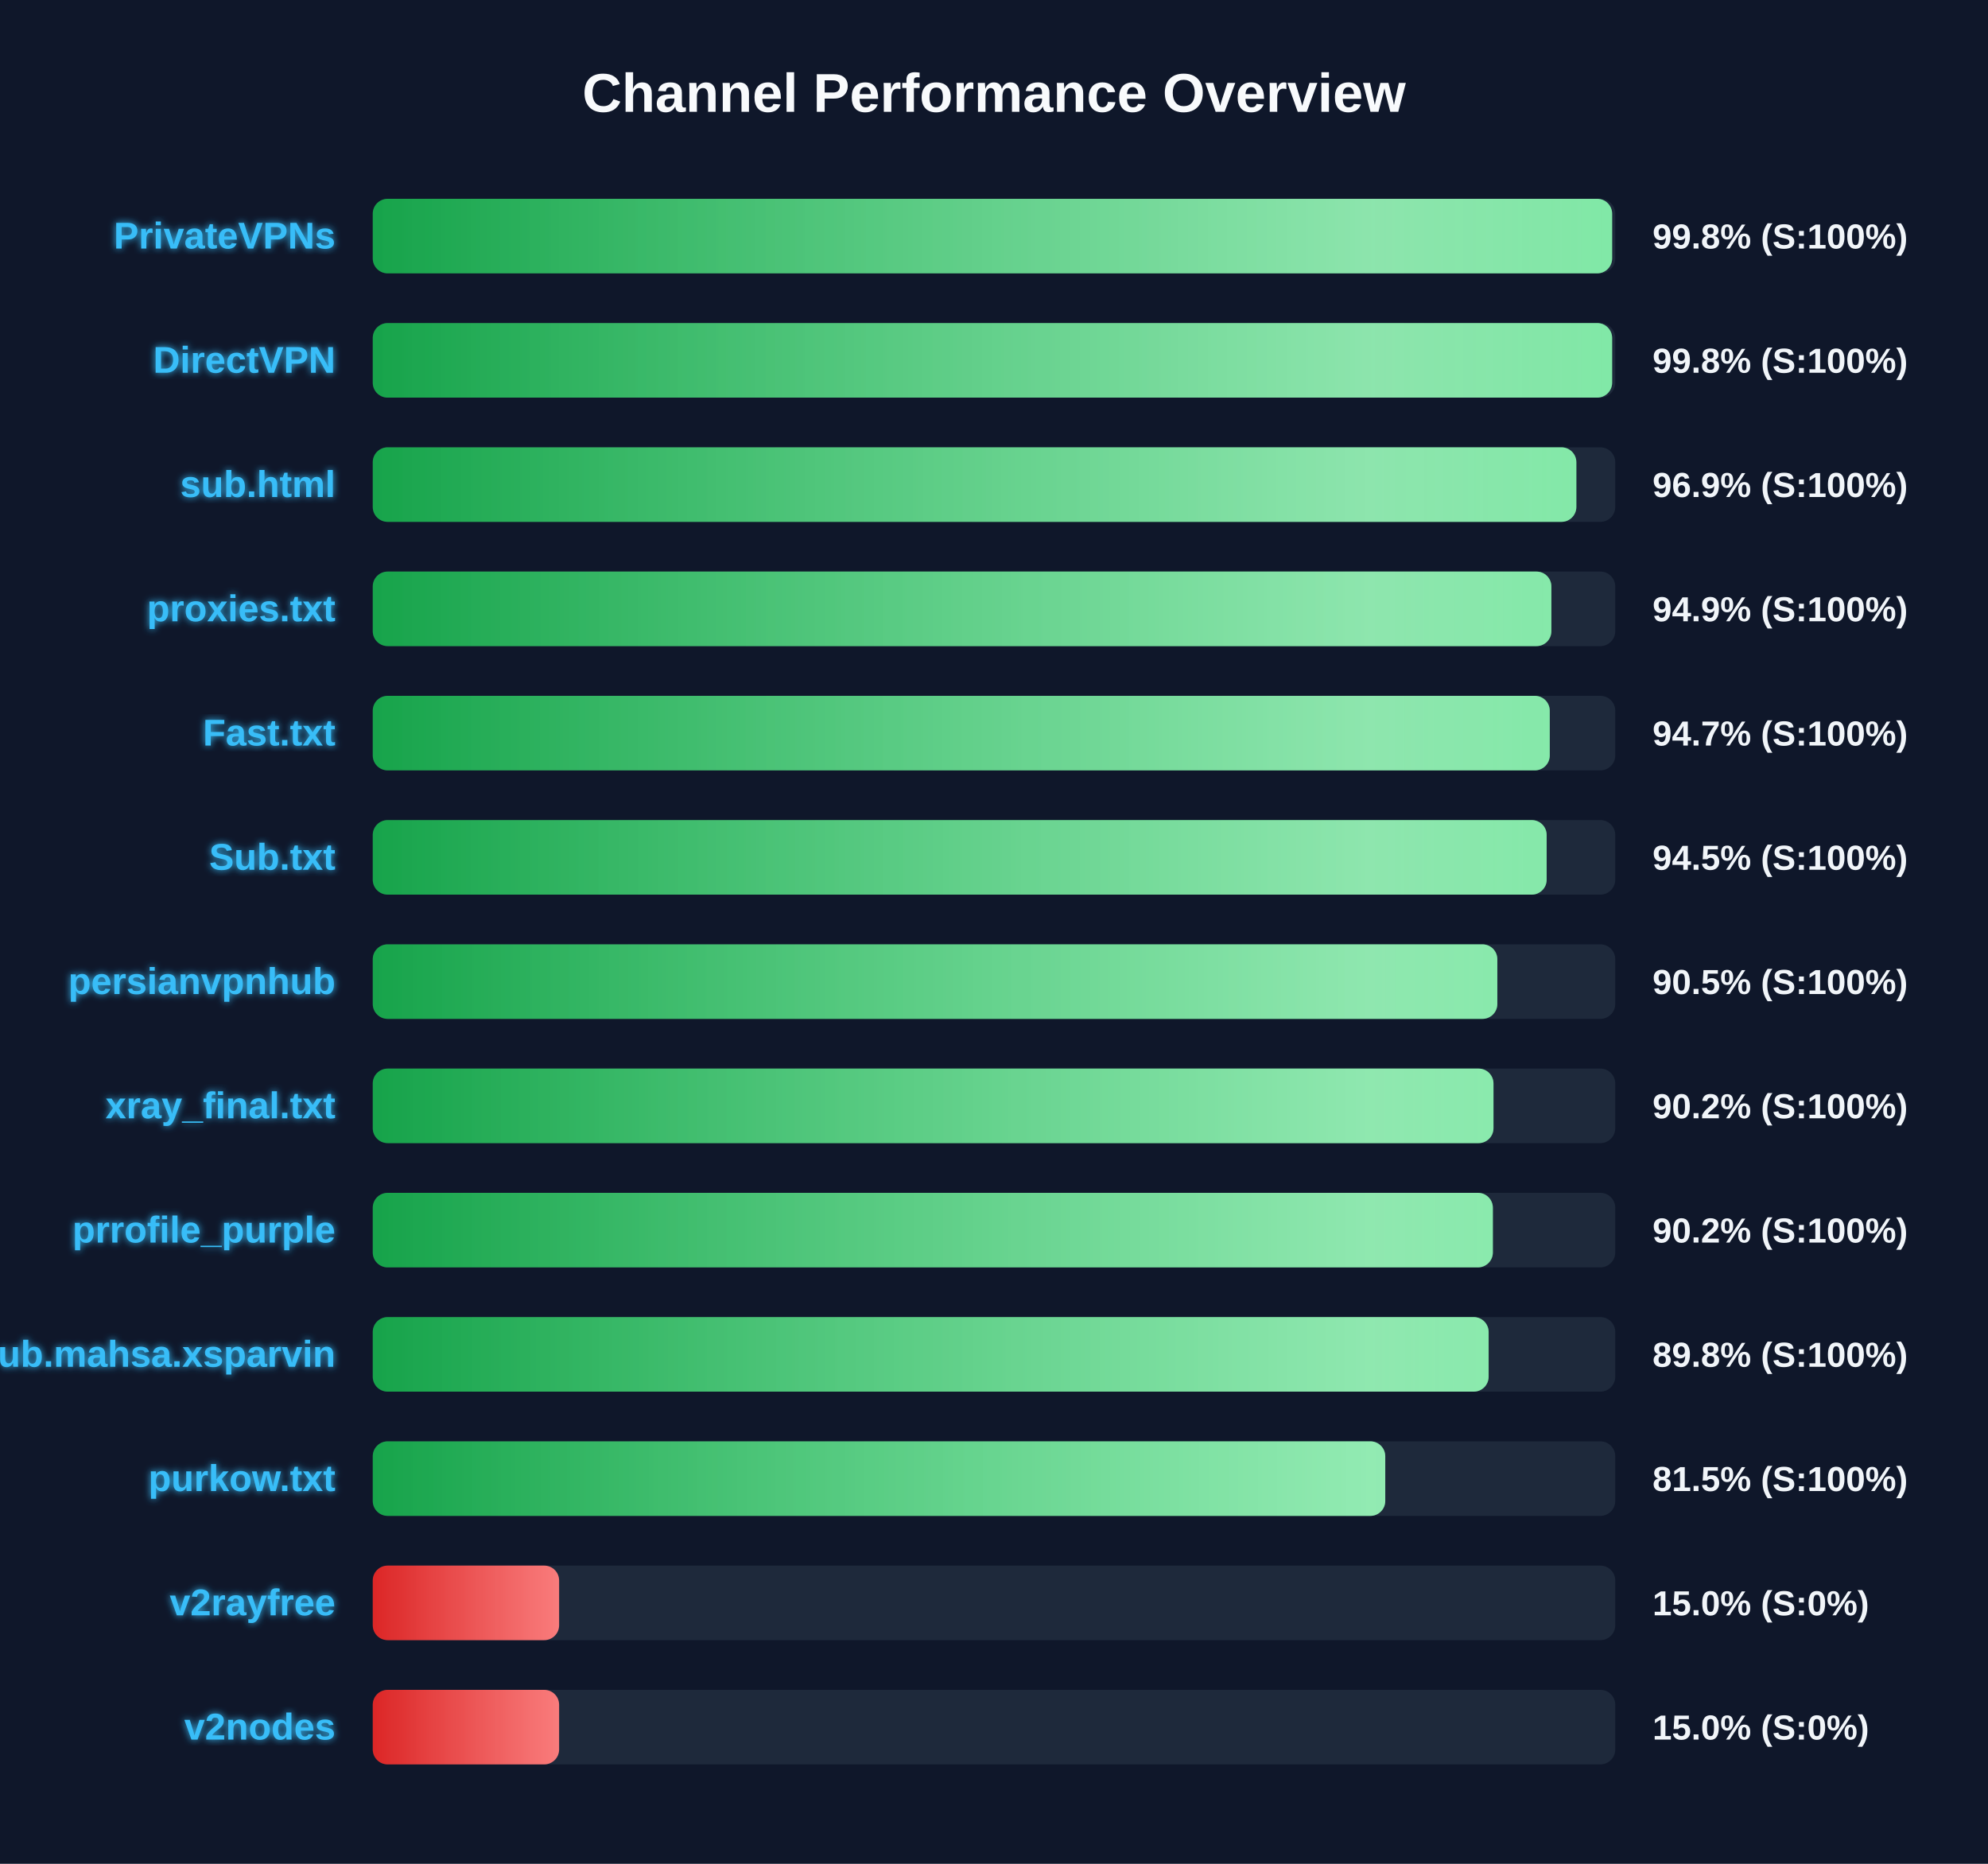
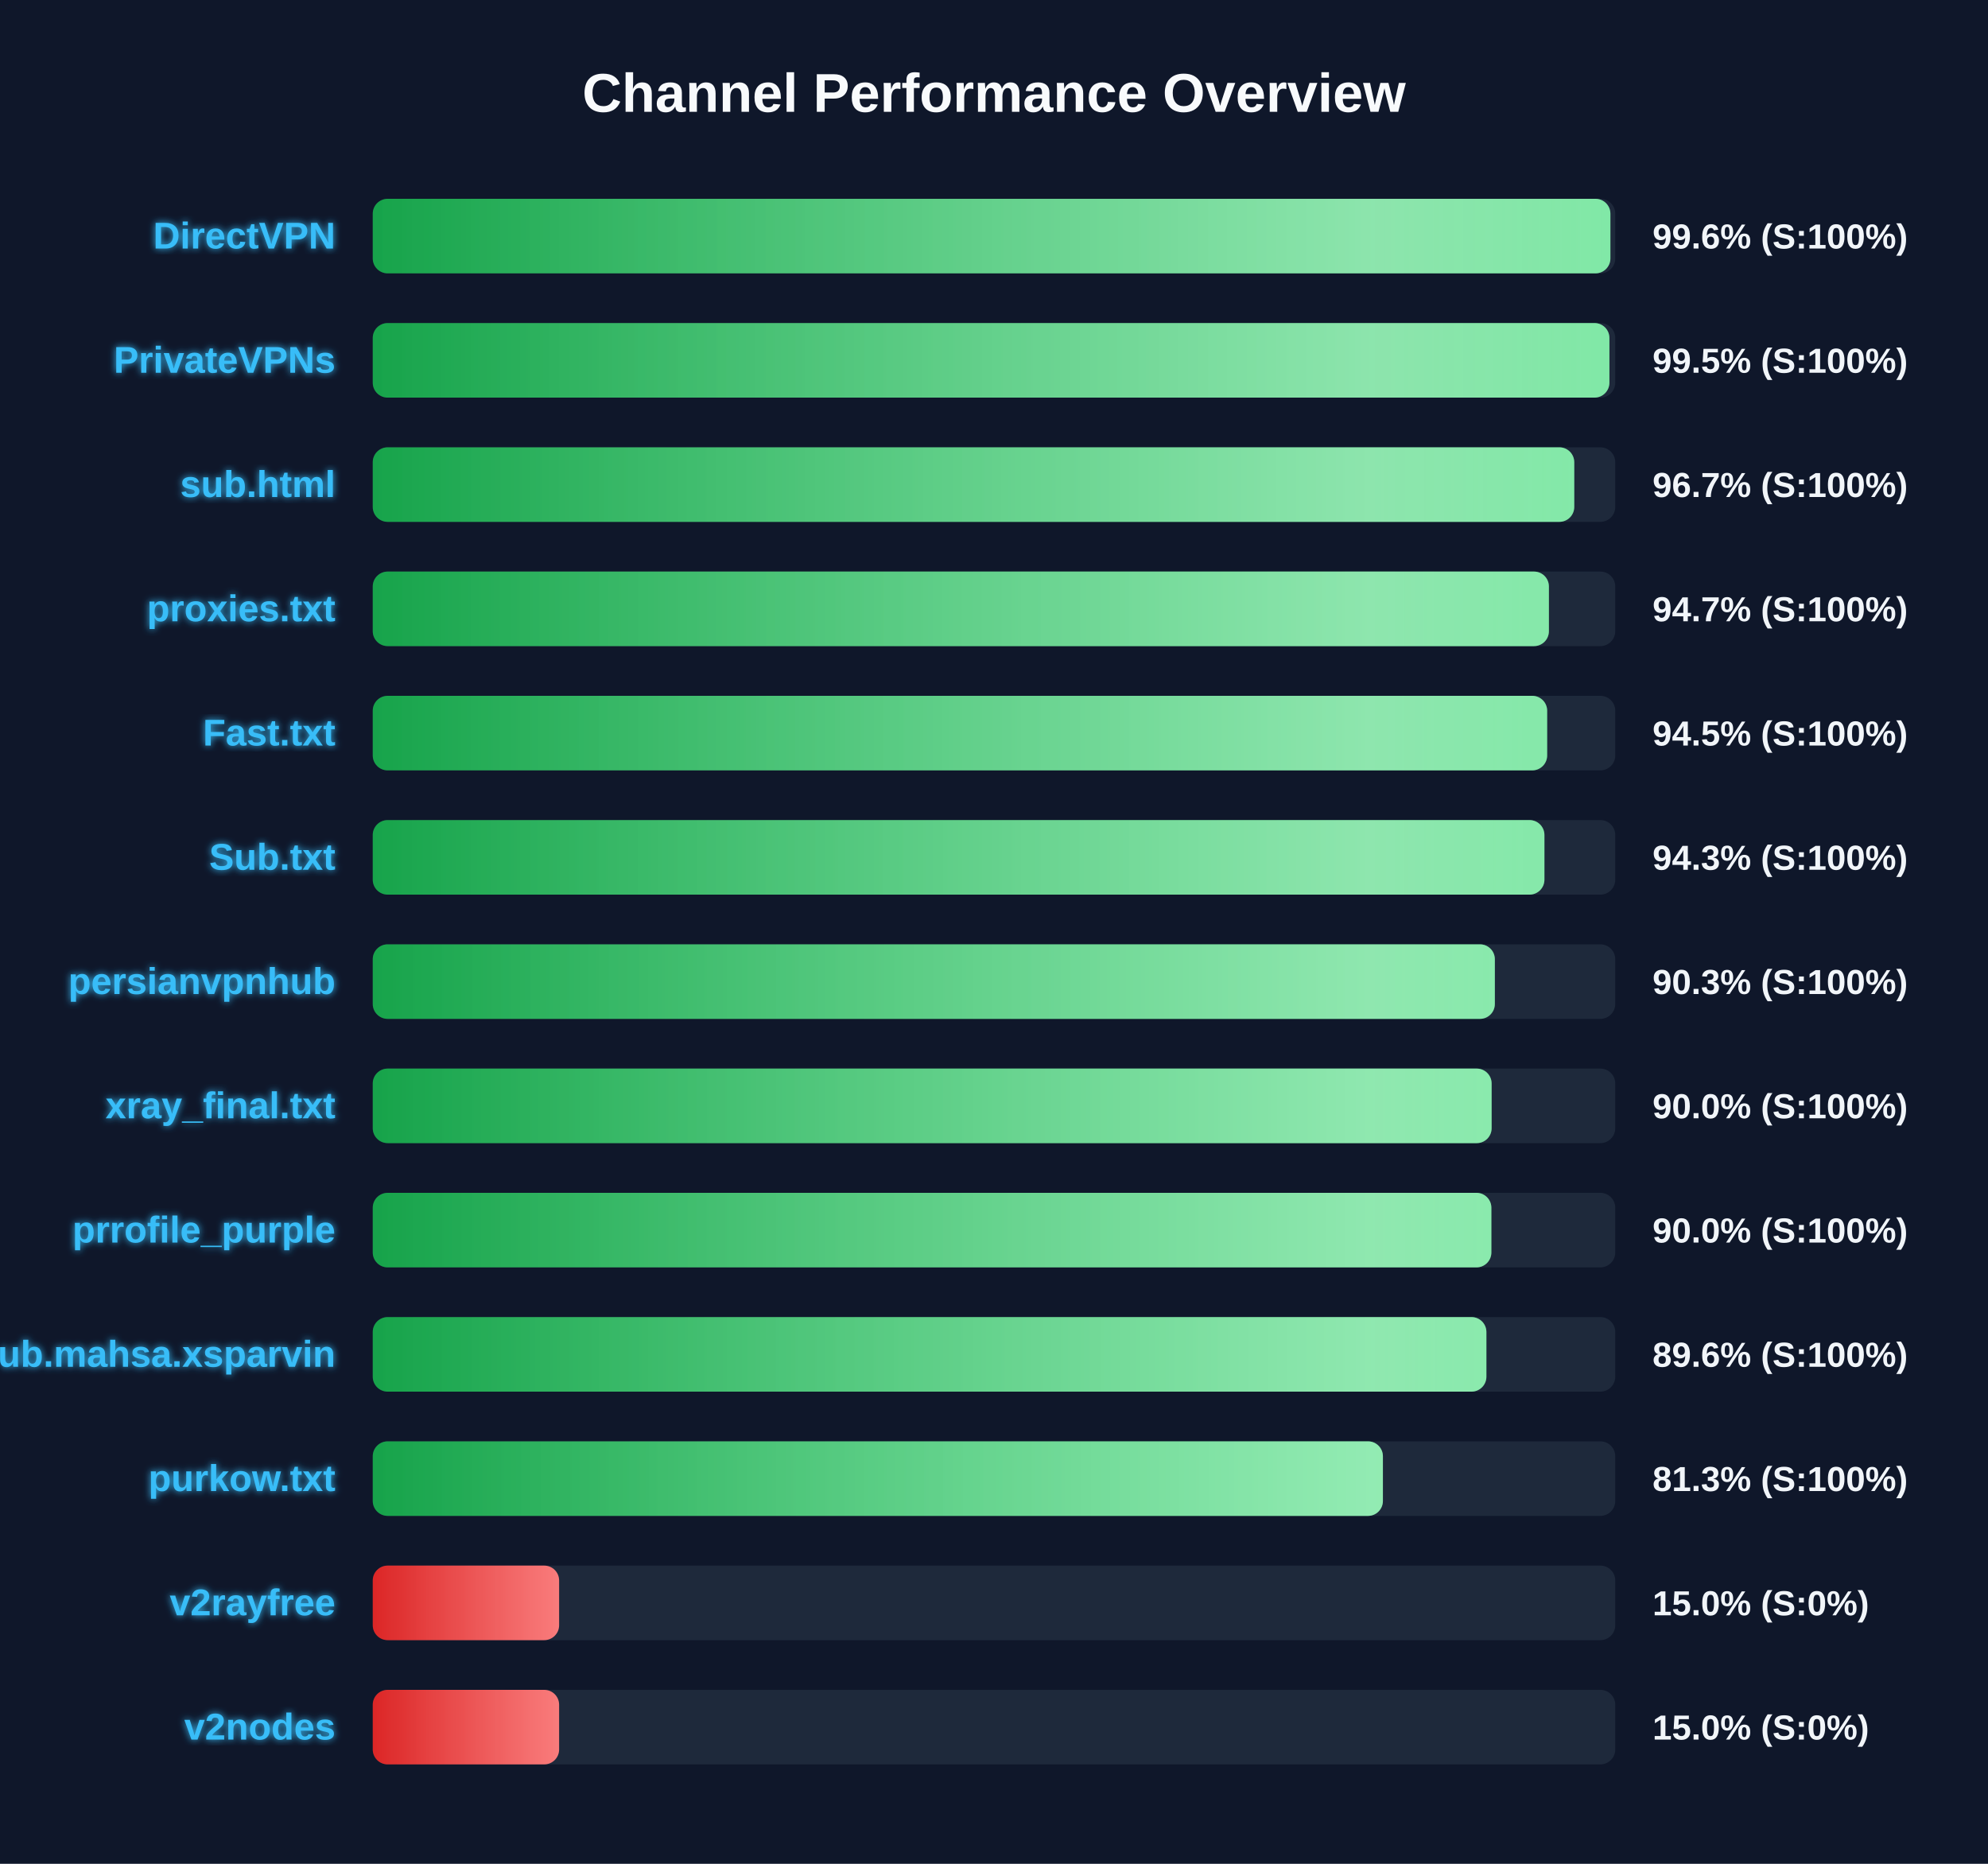
<svg xmlns="http://www.w3.org/2000/svg" width="800" height="750" version="1.1">
  <defs>
    <linearGradient id="grad-green" x1="0%" y1="0%" x2="100%" y2="0%">
      <stop offset="0%" stop-color="#16a34a" />
      <stop offset="100%" stop-color="#4ade80" />
    </linearGradient>
    <linearGradient id="grad-yellow" x1="0%" y1="0%" x2="100%" y2="0%">
      <stop offset="0%" stop-color="#ca8a04" />
      <stop offset="100%" stop-color="#fde047" />
    </linearGradient>
    <linearGradient id="grad-red" x1="0%" y1="0%" x2="100%" y2="0%">
      <stop offset="0%" stop-color="#dc2626" />
      <stop offset="100%" stop-color="#f87171" />
    </linearGradient>
    <linearGradient id="shimmer" x1="0%" y1="0%" x2="100%" y2="0%">
      <stop offset="0%" stop-color="rgba(255,255,255,0)" />
      <stop offset="50%" stop-color="rgba(255,255,255,0.4)" />
      <stop offset="100%" stop-color="rgba(255,255,255,0)" />
    </linearGradient>
    <filter id="glow" x="-20%" y="-20%" width="140%" height="140%">
      <feGaussianBlur stdDeviation="1.5" result="blur" />
      <feComposite in="SourceGraphic" in2="blur" operator="over" />
    </filter>
  </defs>
  <style>
        .bg-rect { fill: #0f172a; }
        .title { font: bold 22px 'Segoe UI', Arial, sans-serif; fill: #f8fafc; }
        .row { font: bold 15px 'Segoe UI', Arial, sans-serif; fill: #38bdf8; filter: url(#glow); }
        .score { font: bold 14px 'Segoe UI', Arial, sans-serif; fill: #f1f5f9; }
        @keyframes shimmer-anim {
            0% { transform: translateX(-100%); }
            100% { transform: translateX(200%); }
        }
        .shimmer-rect {
            animation: shimmer-anim 2.5s infinite linear;
        }
    </style>
  <rect width="100%" height="100%" class="bg-rect" />
  <text x="400" y="45" text-anchor="middle" class="title">Channel Performance Overview</text>
  <rect x="150" y="80" width="500" height="30" fill="#1e293b" rx="6" />
  <clipPath id="clip-0">
-     <rect x="150" y="80" width="498.75" height="30" rx="6" />
+     <rect x="150" y="80" width="498.05" height="30" rx="6" />
  </clipPath>
-   <rect x="150" y="80" width="498.75" height="30" fill="url(#grad-green)" rx="6" />
+   <rect x="150" y="80" width="498.05" height="30" fill="url(#grad-green)" rx="6" />
  <g clip-path="url(#clip-0)">
    <rect x="150" y="80" width="100%" height="30" fill="url(#shimmer)" class="shimmer-rect" />
  </g>
-   <text x="135" y="100" text-anchor="end" class="row">PrivateVPNs</text>
-   <text x="665" y="100" text-anchor="start" class="score">99.8% (S:100%)</text>
+   <text x="135" y="100" text-anchor="end" class="row">DirectVPN</text>
+   <text x="665" y="100" text-anchor="start" class="score">99.6% (S:100%)</text>
  <rect x="150" y="130" width="500" height="30" fill="#1e293b" rx="6" />
  <clipPath id="clip-1">
-     <rect x="150" y="130" width="498.75" height="30" rx="6" />
+     <rect x="150" y="130" width="497.65" height="30" rx="6" />
  </clipPath>
-   <rect x="150" y="130" width="498.75" height="30" fill="url(#grad-green)" rx="6" />
+   <rect x="150" y="130" width="497.65" height="30" fill="url(#grad-green)" rx="6" />
  <g clip-path="url(#clip-1)">
    <rect x="150" y="130" width="100%" height="30" fill="url(#shimmer)" class="shimmer-rect" />
  </g>
-   <text x="135" y="150" text-anchor="end" class="row">DirectVPN</text>
-   <text x="665" y="150" text-anchor="start" class="score">99.8% (S:100%)</text>
+   <text x="135" y="150" text-anchor="end" class="row">PrivateVPNs</text>
+   <text x="665" y="150" text-anchor="start" class="score">99.5% (S:100%)</text>
  <rect x="150" y="180" width="500" height="30" fill="#1e293b" rx="6" />
  <clipPath id="clip-2">
-     <rect x="150" y="180" width="484.35" height="30" rx="6" />
+     <rect x="150" y="180" width="483.5" height="30" rx="6" />
  </clipPath>
-   <rect x="150" y="180" width="484.35" height="30" fill="url(#grad-green)" rx="6" />
+   <rect x="150" y="180" width="483.5" height="30" fill="url(#grad-green)" rx="6" />
  <g clip-path="url(#clip-2)">
    <rect x="150" y="180" width="100%" height="30" fill="url(#shimmer)" class="shimmer-rect" />
  </g>
  <text x="135" y="200" text-anchor="end" class="row">sub.html</text>
-   <text x="665" y="200" text-anchor="start" class="score">96.9% (S:100%)</text>
+   <text x="665" y="200" text-anchor="start" class="score">96.7% (S:100%)</text>
  <rect x="150" y="230" width="500" height="30" fill="#1e293b" rx="6" />
  <clipPath id="clip-3">
-     <rect x="150" y="230" width="474.3" height="30" rx="6" />
+     <rect x="150" y="230" width="473.3" height="30" rx="6" />
  </clipPath>
-   <rect x="150" y="230" width="474.3" height="30" fill="url(#grad-green)" rx="6" />
+   <rect x="150" y="230" width="473.3" height="30" fill="url(#grad-green)" rx="6" />
  <g clip-path="url(#clip-3)">
    <rect x="150" y="230" width="100%" height="30" fill="url(#shimmer)" class="shimmer-rect" />
  </g>
  <text x="135" y="250" text-anchor="end" class="row">proxies.txt</text>
-   <text x="665" y="250" text-anchor="start" class="score">94.9% (S:100%)</text>
+   <text x="665" y="250" text-anchor="start" class="score">94.7% (S:100%)</text>
  <rect x="150" y="280" width="500" height="30" fill="#1e293b" rx="6" />
  <clipPath id="clip-4">
-     <rect x="150" y="280" width="473.65" height="30" rx="6" />
+     <rect x="150" y="280" width="472.6" height="30" rx="6" />
  </clipPath>
-   <rect x="150" y="280" width="473.65" height="30" fill="url(#grad-green)" rx="6" />
+   <rect x="150" y="280" width="472.6" height="30" fill="url(#grad-green)" rx="6" />
  <g clip-path="url(#clip-4)">
    <rect x="150" y="280" width="100%" height="30" fill="url(#shimmer)" class="shimmer-rect" />
  </g>
  <text x="135" y="300" text-anchor="end" class="row">Fast.txt</text>
-   <text x="665" y="300" text-anchor="start" class="score">94.7% (S:100%)</text>
+   <text x="665" y="300" text-anchor="start" class="score">94.5% (S:100%)</text>
  <rect x="150" y="330" width="500" height="30" fill="#1e293b" rx="6" />
  <clipPath id="clip-5">
-     <rect x="150" y="330" width="472.4" height="30" rx="6" />
+     <rect x="150" y="330" width="471.5" height="30" rx="6" />
  </clipPath>
-   <rect x="150" y="330" width="472.4" height="30" fill="url(#grad-green)" rx="6" />
+   <rect x="150" y="330" width="471.5" height="30" fill="url(#grad-green)" rx="6" />
  <g clip-path="url(#clip-5)">
    <rect x="150" y="330" width="100%" height="30" fill="url(#shimmer)" class="shimmer-rect" />
  </g>
  <text x="135" y="350" text-anchor="end" class="row">Sub.txt</text>
-   <text x="665" y="350" text-anchor="start" class="score">94.5% (S:100%)</text>
+   <text x="665" y="350" text-anchor="start" class="score">94.3% (S:100%)</text>
  <rect x="150" y="380" width="500" height="30" fill="#1e293b" rx="6" />
  <clipPath id="clip-6">
-     <rect x="150" y="380" width="452.55" height="30" rx="6" />
+     <rect x="150" y="380" width="451.55" height="30" rx="6" />
  </clipPath>
-   <rect x="150" y="380" width="452.55" height="30" fill="url(#grad-green)" rx="6" />
+   <rect x="150" y="380" width="451.55" height="30" fill="url(#grad-green)" rx="6" />
  <g clip-path="url(#clip-6)">
    <rect x="150" y="380" width="100%" height="30" fill="url(#shimmer)" class="shimmer-rect" />
  </g>
  <text x="135" y="400" text-anchor="end" class="row">persianvpnhub</text>
-   <text x="665" y="400" text-anchor="start" class="score">90.5% (S:100%)</text>
+   <text x="665" y="400" text-anchor="start" class="score">90.3% (S:100%)</text>
  <rect x="150" y="430" width="500" height="30" fill="#1e293b" rx="6" />
  <clipPath id="clip-7">
-     <rect x="150" y="430" width="451.0" height="30" rx="6" />
+     <rect x="150" y="430" width="450.25" height="30" rx="6" />
  </clipPath>
-   <rect x="150" y="430" width="451.0" height="30" fill="url(#grad-green)" rx="6" />
+   <rect x="150" y="430" width="450.25" height="30" fill="url(#grad-green)" rx="6" />
  <g clip-path="url(#clip-7)">
    <rect x="150" y="430" width="100%" height="30" fill="url(#shimmer)" class="shimmer-rect" />
  </g>
  <text x="135" y="450" text-anchor="end" class="row">xray_final.txt</text>
-   <text x="665" y="450" text-anchor="start" class="score">90.2% (S:100%)</text>
+   <text x="665" y="450" text-anchor="start" class="score">90.0% (S:100%)</text>
  <rect x="150" y="480" width="500" height="30" fill="#1e293b" rx="6" />
  <clipPath id="clip-8">
-     <rect x="150" y="480" width="450.75" height="30" rx="6" />
+     <rect x="150" y="480" width="450.15" height="30" rx="6" />
  </clipPath>
-   <rect x="150" y="480" width="450.75" height="30" fill="url(#grad-green)" rx="6" />
+   <rect x="150" y="480" width="450.15" height="30" fill="url(#grad-green)" rx="6" />
  <g clip-path="url(#clip-8)">
    <rect x="150" y="480" width="100%" height="30" fill="url(#shimmer)" class="shimmer-rect" />
  </g>
  <text x="135" y="500" text-anchor="end" class="row">prrofile_purple</text>
-   <text x="665" y="500" text-anchor="start" class="score">90.2% (S:100%)</text>
+   <text x="665" y="500" text-anchor="start" class="score">90.0% (S:100%)</text>
  <rect x="150" y="530" width="500" height="30" fill="#1e293b" rx="6" />
  <clipPath id="clip-9">
-     <rect x="150" y="530" width="449.05" height="30" rx="6" />
+     <rect x="150" y="530" width="448.15" height="30" rx="6" />
  </clipPath>
-   <rect x="150" y="530" width="449.05" height="30" fill="url(#grad-green)" rx="6" />
+   <rect x="150" y="530" width="448.15" height="30" fill="url(#grad-green)" rx="6" />
  <g clip-path="url(#clip-9)">
    <rect x="150" y="530" width="100%" height="30" fill="url(#shimmer)" class="shimmer-rect" />
  </g>
  <text x="135" y="550" text-anchor="end" class="row">Sub.mahsa.xsparvin</text>
-   <text x="665" y="550" text-anchor="start" class="score">89.8% (S:100%)</text>
+   <text x="665" y="550" text-anchor="start" class="score">89.6% (S:100%)</text>
  <rect x="150" y="580" width="500" height="30" fill="#1e293b" rx="6" />
  <clipPath id="clip-10">
-     <rect x="150" y="580" width="407.45" height="30" rx="6" />
+     <rect x="150" y="580" width="406.5" height="30" rx="6" />
  </clipPath>
-   <rect x="150" y="580" width="407.45" height="30" fill="url(#grad-green)" rx="6" />
+   <rect x="150" y="580" width="406.5" height="30" fill="url(#grad-green)" rx="6" />
  <g clip-path="url(#clip-10)">
    <rect x="150" y="580" width="100%" height="30" fill="url(#shimmer)" class="shimmer-rect" />
  </g>
  <text x="135" y="600" text-anchor="end" class="row">purkow.txt</text>
-   <text x="665" y="600" text-anchor="start" class="score">81.5% (S:100%)</text>
+   <text x="665" y="600" text-anchor="start" class="score">81.3% (S:100%)</text>
  <rect x="150" y="630" width="500" height="30" fill="#1e293b" rx="6" />
  <clipPath id="clip-11">
    <rect x="150" y="630" width="75.0" height="30" rx="6" />
  </clipPath>
  <rect x="150" y="630" width="75.0" height="30" fill="url(#grad-red)" rx="6" />
  <g clip-path="url(#clip-11)">
    <rect x="150" y="630" width="100%" height="30" fill="url(#shimmer)" class="shimmer-rect" />
  </g>
  <text x="135" y="650" text-anchor="end" class="row">v2rayfree</text>
  <text x="665" y="650" text-anchor="start" class="score">15.0% (S:0%)</text>
  <rect x="150" y="680" width="500" height="30" fill="#1e293b" rx="6" />
  <clipPath id="clip-12">
    <rect x="150" y="680" width="75.0" height="30" rx="6" />
  </clipPath>
  <rect x="150" y="680" width="75.0" height="30" fill="url(#grad-red)" rx="6" />
  <g clip-path="url(#clip-12)">
    <rect x="150" y="680" width="100%" height="30" fill="url(#shimmer)" class="shimmer-rect" />
  </g>
  <text x="135" y="700" text-anchor="end" class="row">v2nodes</text>
  <text x="665" y="700" text-anchor="start" class="score">15.0% (S:0%)</text>
</svg>
